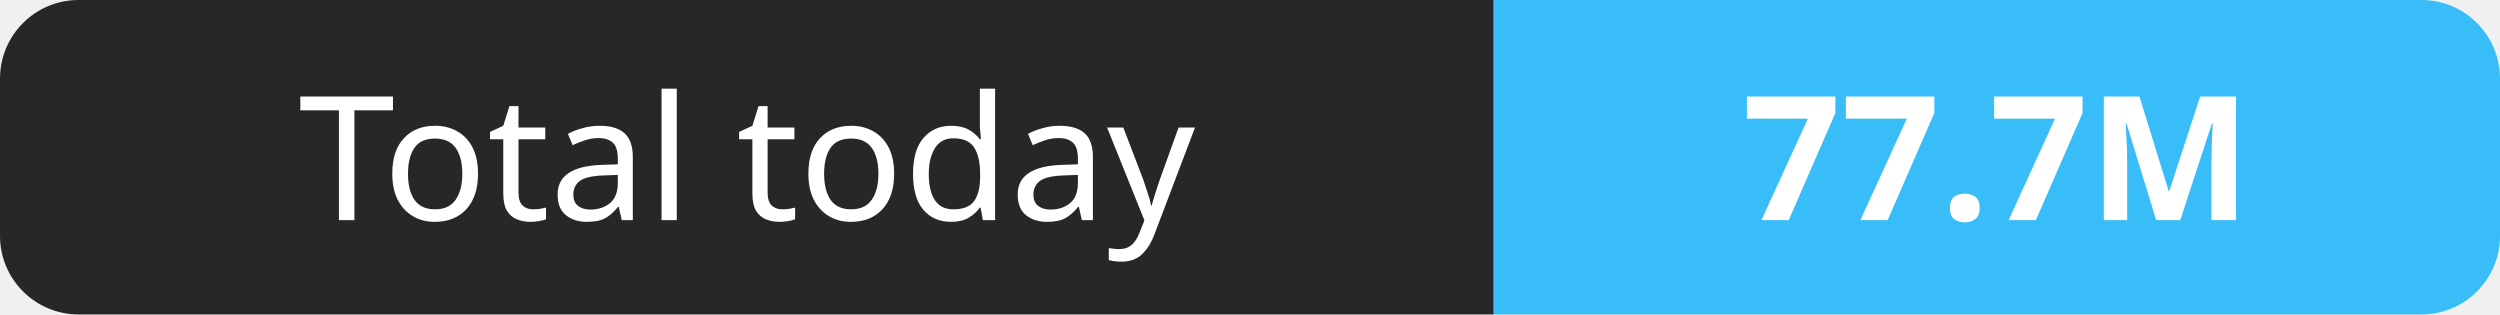
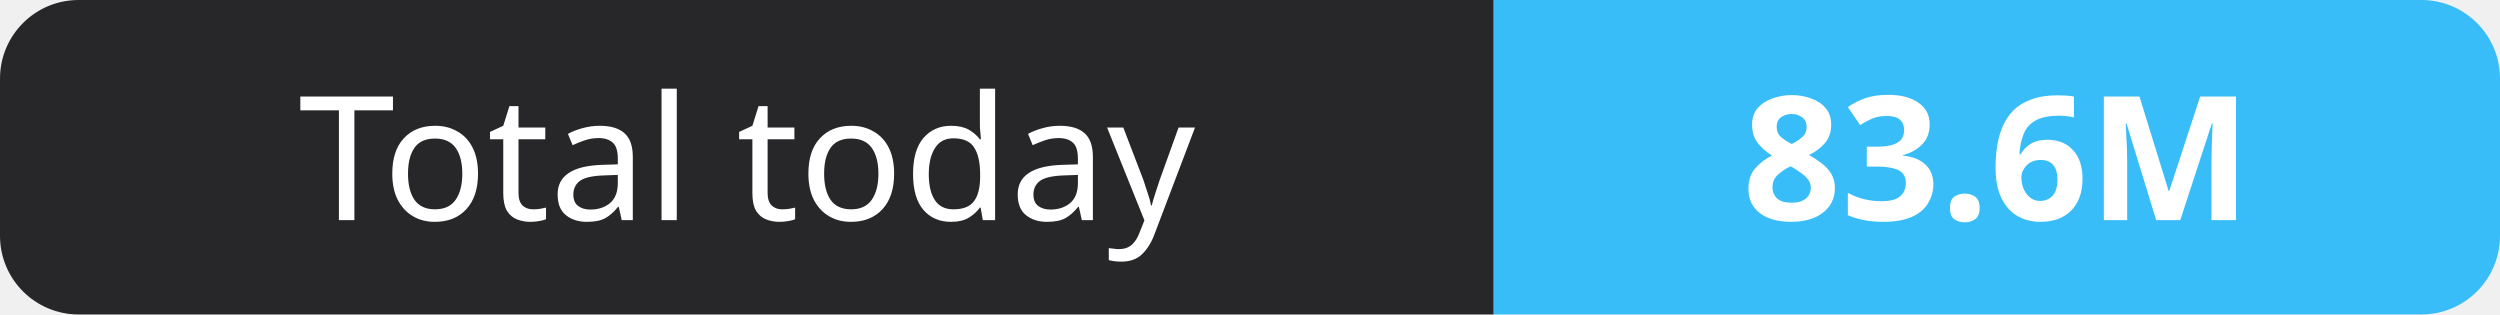
- <svg xmlns="http://www.w3.org/2000/svg" width="159" height="20" role="img" aria-label="Total today: 77.7M">
+ <svg xmlns="http://www.w3.org/2000/svg" width="159" height="20" role="img" aria-label="Total today: 83.6M">
  <clipPath id="r">
    <rect width="159" height="20" rx="5" fill="#fff" />
  </clipPath>
  <g clip-path="url(#r)">
    <rect width="95" height="20" fill="#27272a" />
    <rect x="95" width="64" height="20" fill="#38bdf8" />
  </g>
  <g fill="#fff" text-anchor="middle" font-family="Verdana,Geneva,sans-serif" font-size="11">
    <text x="47.5" y="14">Total today</text>
-     <text x="127.0" y="14" font-weight="700">77.7M</text>
+     <text x="127.0" y="14" font-weight="700">83.6M</text>
  </g>
</svg>
